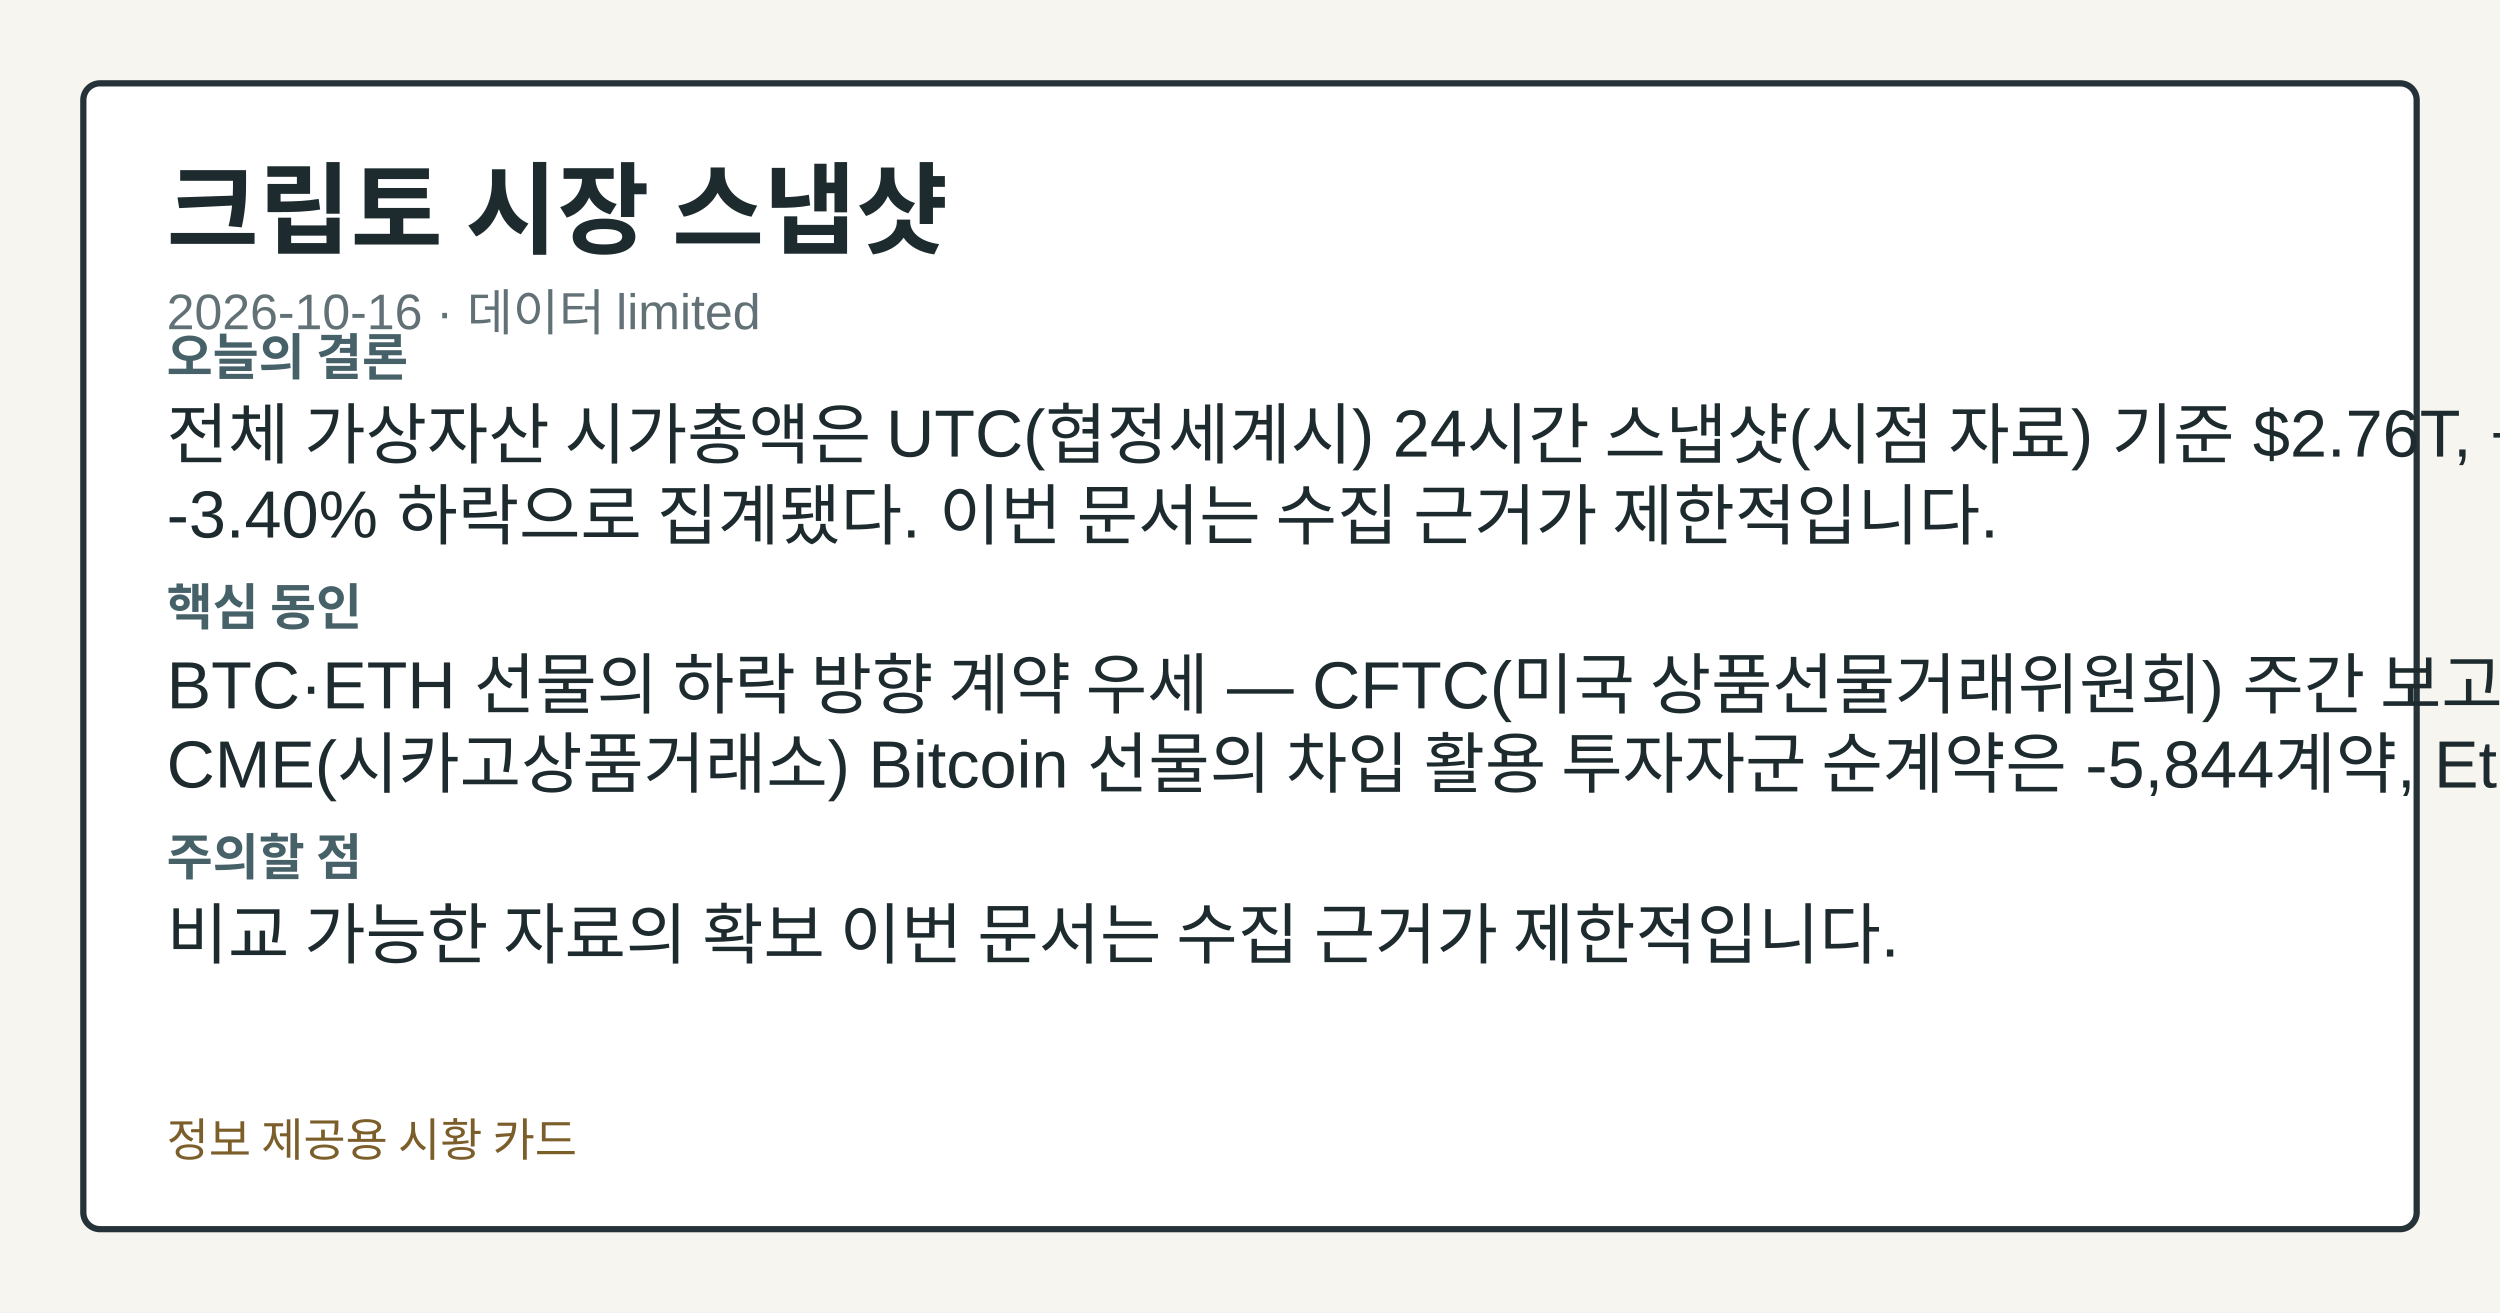
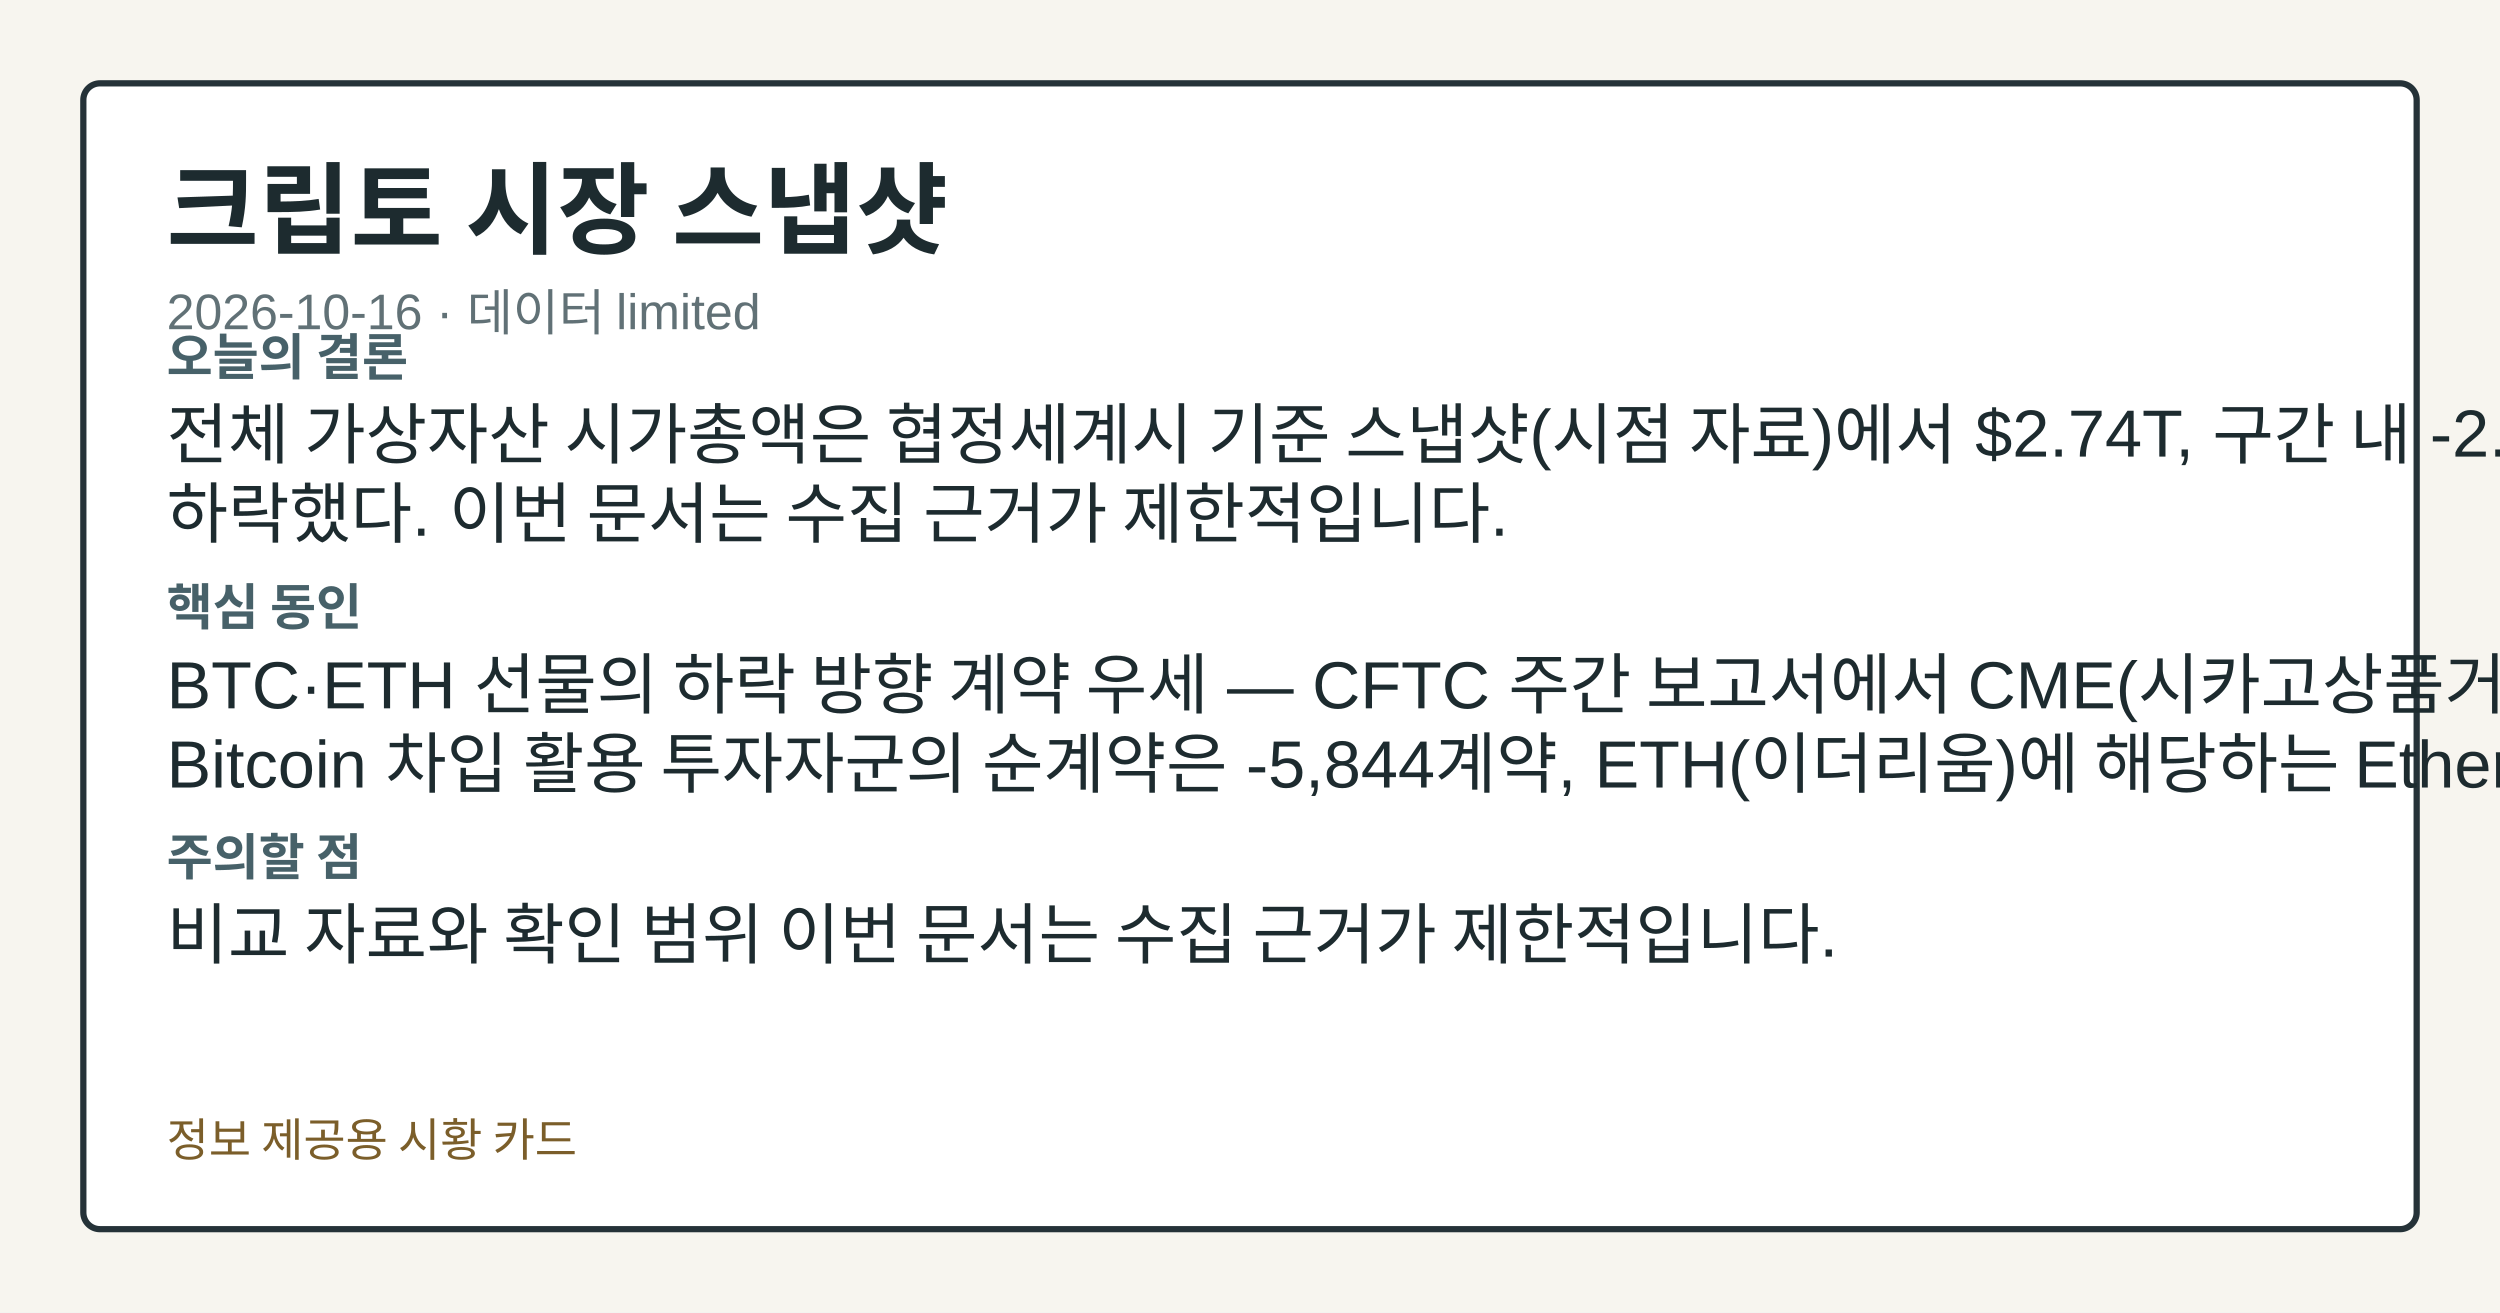
<svg xmlns="http://www.w3.org/2000/svg" width="1200" height="630" viewBox="0 0 1200 630" role="img" aria-label="크립토 시장 스냅샷">
  <style>.card-bg{fill:#f7f5ef;}.card-frame{fill:#ffffff;stroke:#253238;}.card-title{fill:#1d2b2f;}.card-subtitle{fill:#617176;}.card-label{fill:#476169;}.card-emphasis{fill:#14555f;}.card-text{fill:#1d2b2f;}.card-disclaimer{fill:#7b5e2a;}</style>
  <rect class="card-bg" width="1200" height="630" />
  <rect class="card-frame" x="40" y="40" width="1120" height="550" rx="8" stroke-width="3" />
  <text class="card-title" x="80" y="118" font-family="&quot;Noto Sans KR&quot;, Arial, sans-serif" font-size="48" font-weight="700">크립토 시장 스냅샷</text>
  <text class="card-subtitle" x="80" y="158" font-family="&quot;Noto Sans KR&quot;, Arial, sans-serif" font-size="24">2026-10-16 · 데이터 limited</text>
  <text class="card-label" x="80" y="180" font-family="&quot;Noto Sans KR&quot;, Arial, sans-serif" font-size="24" font-weight="700">오늘의 결론</text>
-   <text class="card-text" x="80" y="220" font-family="&quot;Noto Sans KR&quot;, Arial, sans-serif" font-size="32">전체 가상자산 시가총액은 UTC(협정세계시) 24시간 스냅샷(시점 자료) 기준 $2.76T, 구간 내</text>
-   <text class="card-text" x="80" y="258" font-family="&quot;Noto Sans KR&quot;, Arial, sans-serif" font-size="32">-3.40% 하락으로 집계됐다. 이번 문서는 수집 근거가 제한적입니다.</text>
+   <text class="card-text" x="80" y="220" font-family="&quot;Noto Sans KR&quot;, Arial, sans-serif" font-size="32">전체 가상자산 시가총액은 협정세계시 기준 스냅샷(시점 자료)에서 $2.74T, 구간 내 -2.88%</text>
+   <text class="card-text" x="80" y="258" font-family="&quot;Noto Sans KR&quot;, Arial, sans-serif" font-size="32">하락했다. 이번 문서는 수집 근거가 제한적입니다.</text>
  <text class="card-label" x="80" y="300" font-family="&quot;Noto Sans KR&quot;, Arial, sans-serif" font-size="24" font-weight="700">핵심 동인</text>
-   <text class="card-text" x="80" y="340" font-family="&quot;Noto Sans KR&quot;, Arial, sans-serif" font-size="32">BTC·ETH 선물의 하락 방향 계약 우세 — CFTC(미국 상품선물거래위원회) 주간 보고서에서</text>
-   <text class="card-text" x="80" y="378" font-family="&quot;Noto Sans KR&quot;, Arial, sans-serif" font-size="32">CME(시카고상품거래소) Bitcoin 선물의 차입 활용 투자자군 순계약은 -5,844계약, Ether</text>
+   <text class="card-text" x="80" y="340" font-family="&quot;Noto Sans KR&quot;, Arial, sans-serif" font-size="32">BTC·ETH 선물의 하락 방향 계약 우세 — CFTC 주간 보고서에서 CME(시카고상품거래소)</text>
+   <text class="card-text" x="80" y="378" font-family="&quot;Noto Sans KR&quot;, Arial, sans-serif" font-size="32">Bitcoin 차입 활용 투자자군의 순계약은 -5,844계약, ETH(이더리움)에 해당하는 Ether는</text>
  <text class="card-label" x="80" y="420" font-family="&quot;Noto Sans KR&quot;, Arial, sans-serif" font-size="24" font-weight="700">주의할 점</text>
-   <text class="card-text" x="80" y="460" font-family="&quot;Noto Sans KR&quot;, Arial, sans-serif" font-size="32">비교 가능한 자료의 확보 이번 문서는 수집 근거가 제한적입니다.</text>
+   <text class="card-text" x="80" y="460" font-family="&quot;Noto Sans KR&quot;, Arial, sans-serif" font-size="32">비교 자료와 확인 범위 이번 문서는 수집 근거가 제한적입니다.</text>
  <text class="card-disclaimer" x="80" y="555" font-family="&quot;Noto Sans KR&quot;, Arial, sans-serif" font-size="22">정보 제공용 시황 카드</text>
</svg>
